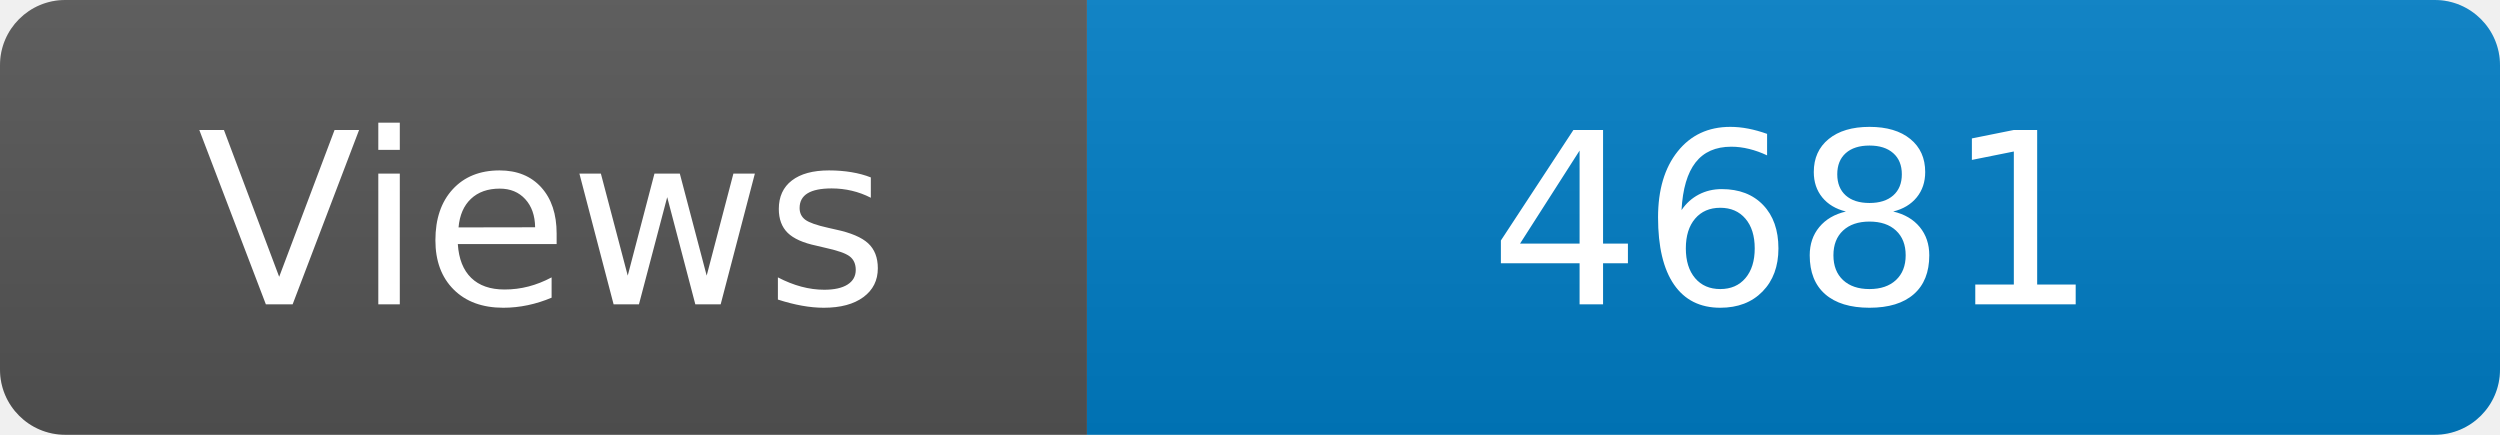
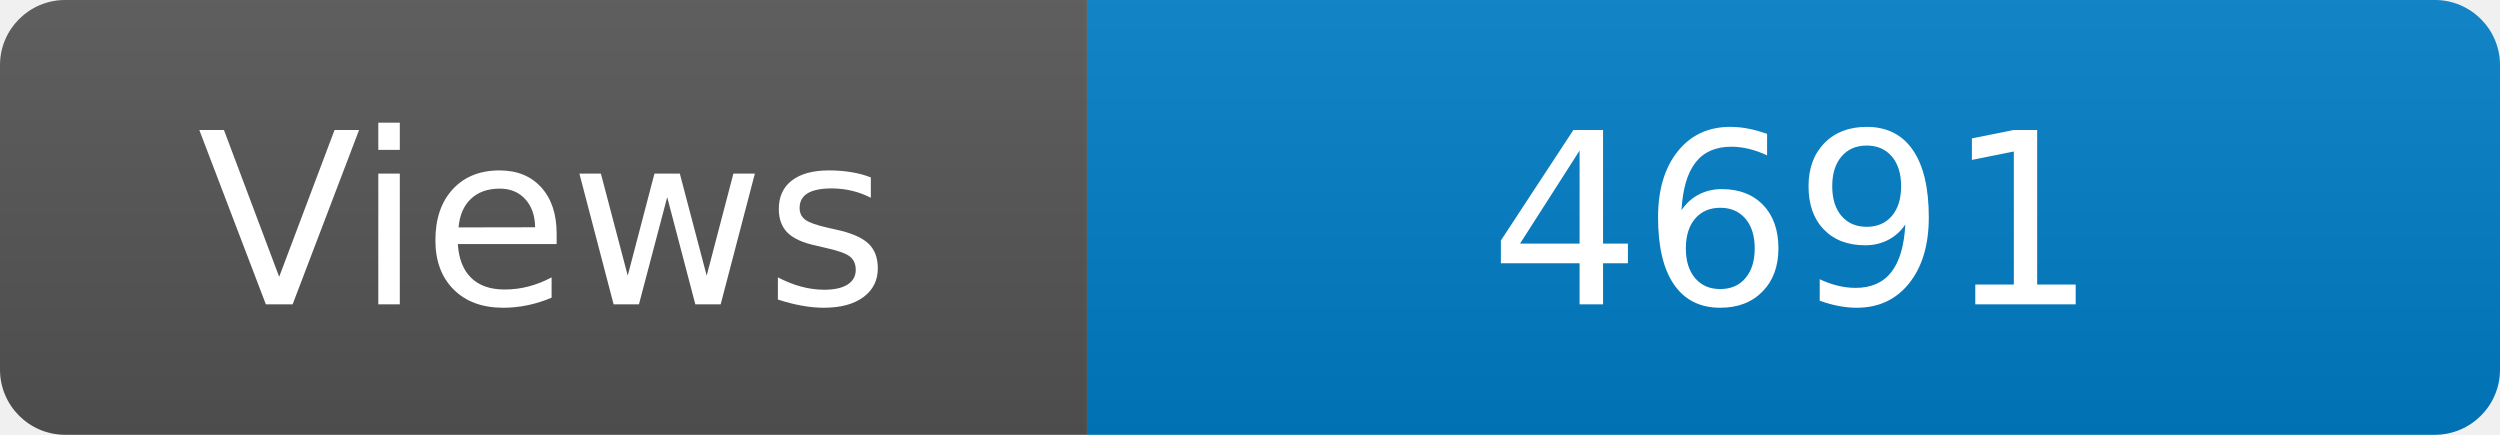
<svg xmlns="http://www.w3.org/2000/svg" width="115" height="20" role="img" aria-label="Maintained?: yes">
  <linearGradient id="s" x2="0" y2="100%">
    <stop offset="0" stop-color="#bbb" stop-opacity=".1" />
    <stop offset="1" stop-opacity=".1" />
  </linearGradient>
  <clipPath id="r">
    <rect width="115" height="20" rx="3" fill="#fff" />
  </clipPath>
  <g clip-path="url(#r)">
    <rect width="50" height="20" fill="#555" />
    <rect x="50" width="160" height="20" fill="#007ec6" />
    <rect width="115" height="20" fill="url(#s)" />
  </g>
  <g fill="#fff" text-anchor="middle" font-family="Verdana,Geneva,DejaVu Sans,sans-serif" font-size="110">
    <text x="250" y="140" transform="scale(.1)" fill="#fff">Views</text>
-     <text x="825" y="140" transform="scale(.1)" fill="#fff">4681</text>
+     <text x="825" y="140" transform="scale(.1)" fill="#fff">4691</text>
  </g>
</svg>
